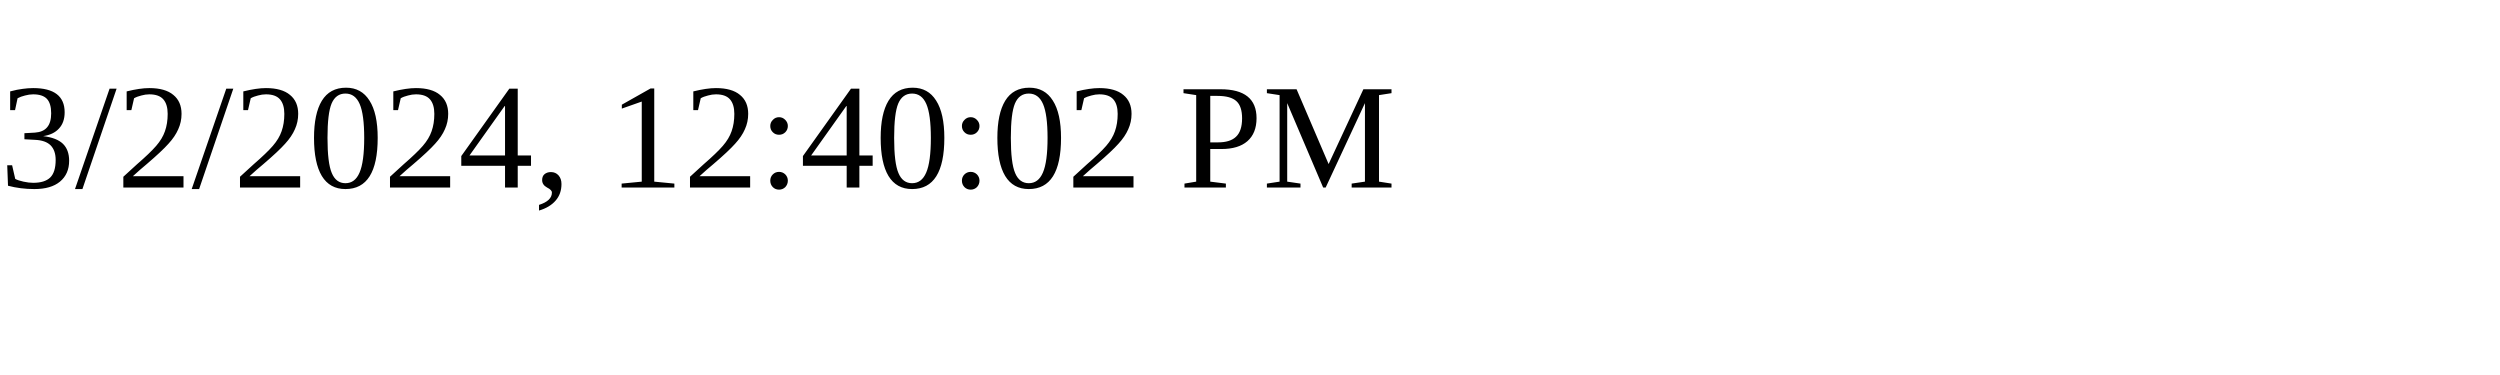
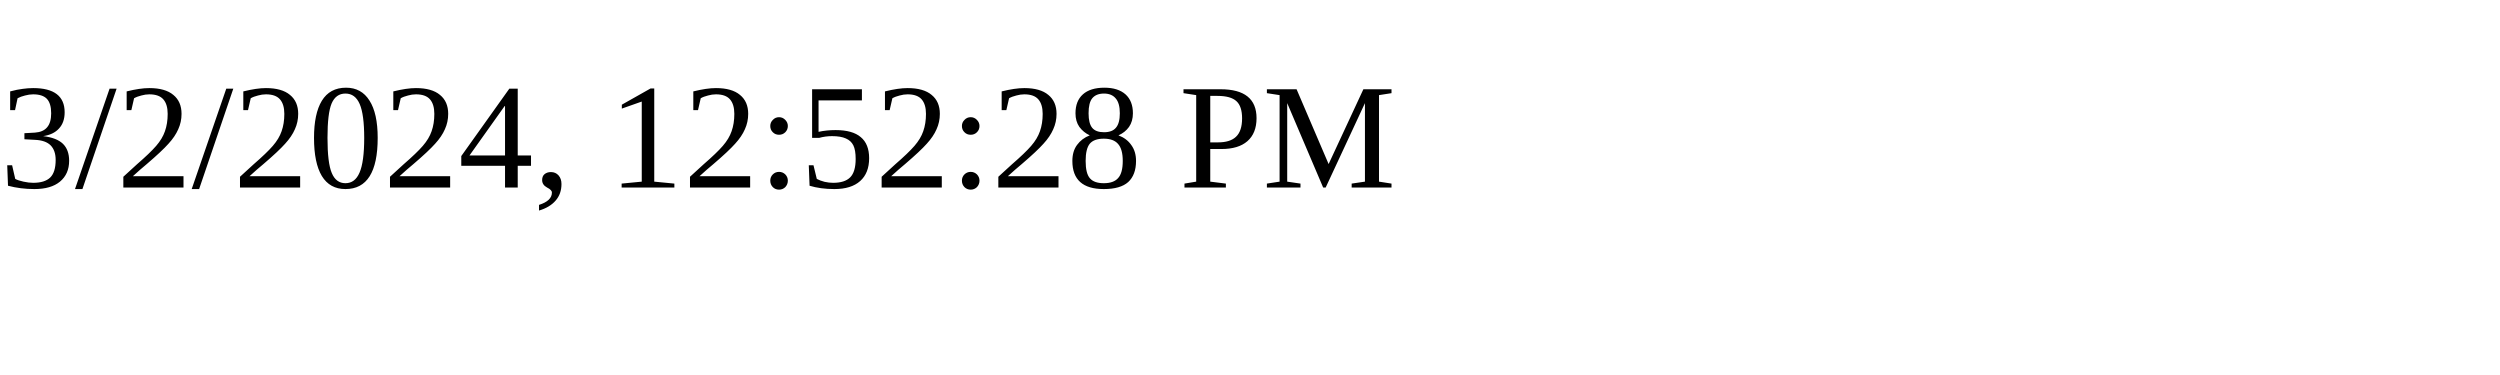
<svg xmlns="http://www.w3.org/2000/svg" height="30" width="200">
-   <text x="0" y="15">3/2/2024, 12:40:02 PM</text>
+   <text x="0" y="15">3/2/2024, 12:52:28 PM</text>
</svg>
